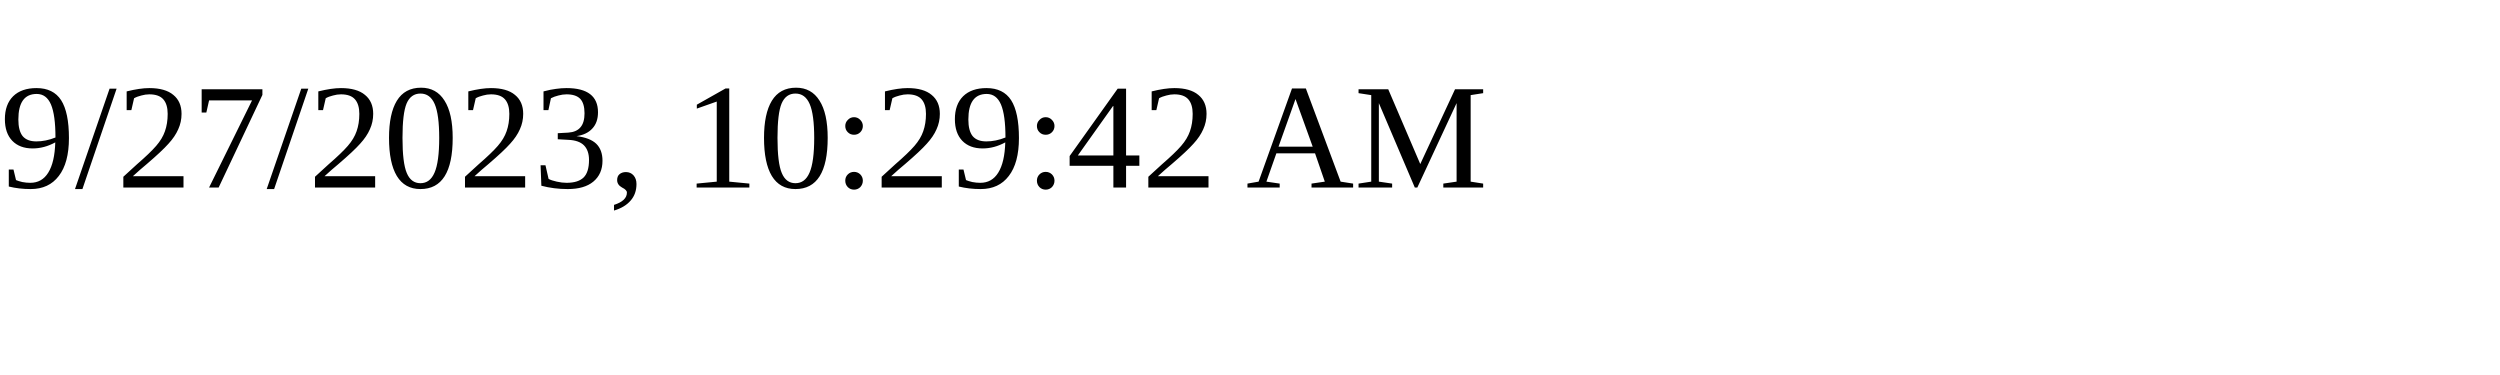
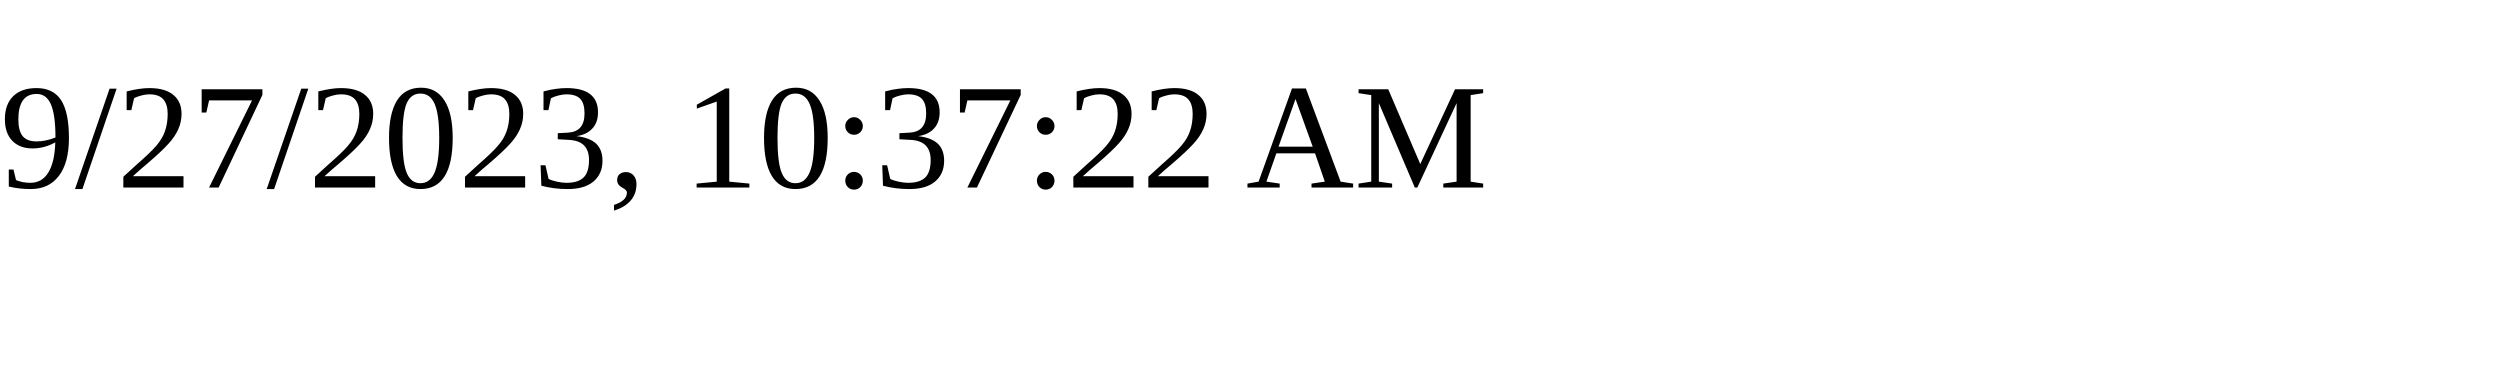
<svg xmlns="http://www.w3.org/2000/svg" height="30" width="200">
-   <text x="0" y="15">9/27/2023, 10:29:42 AM</text>
+   <text x="0" y="15">9/27/2023, 10:37:22 AM</text>
</svg>
